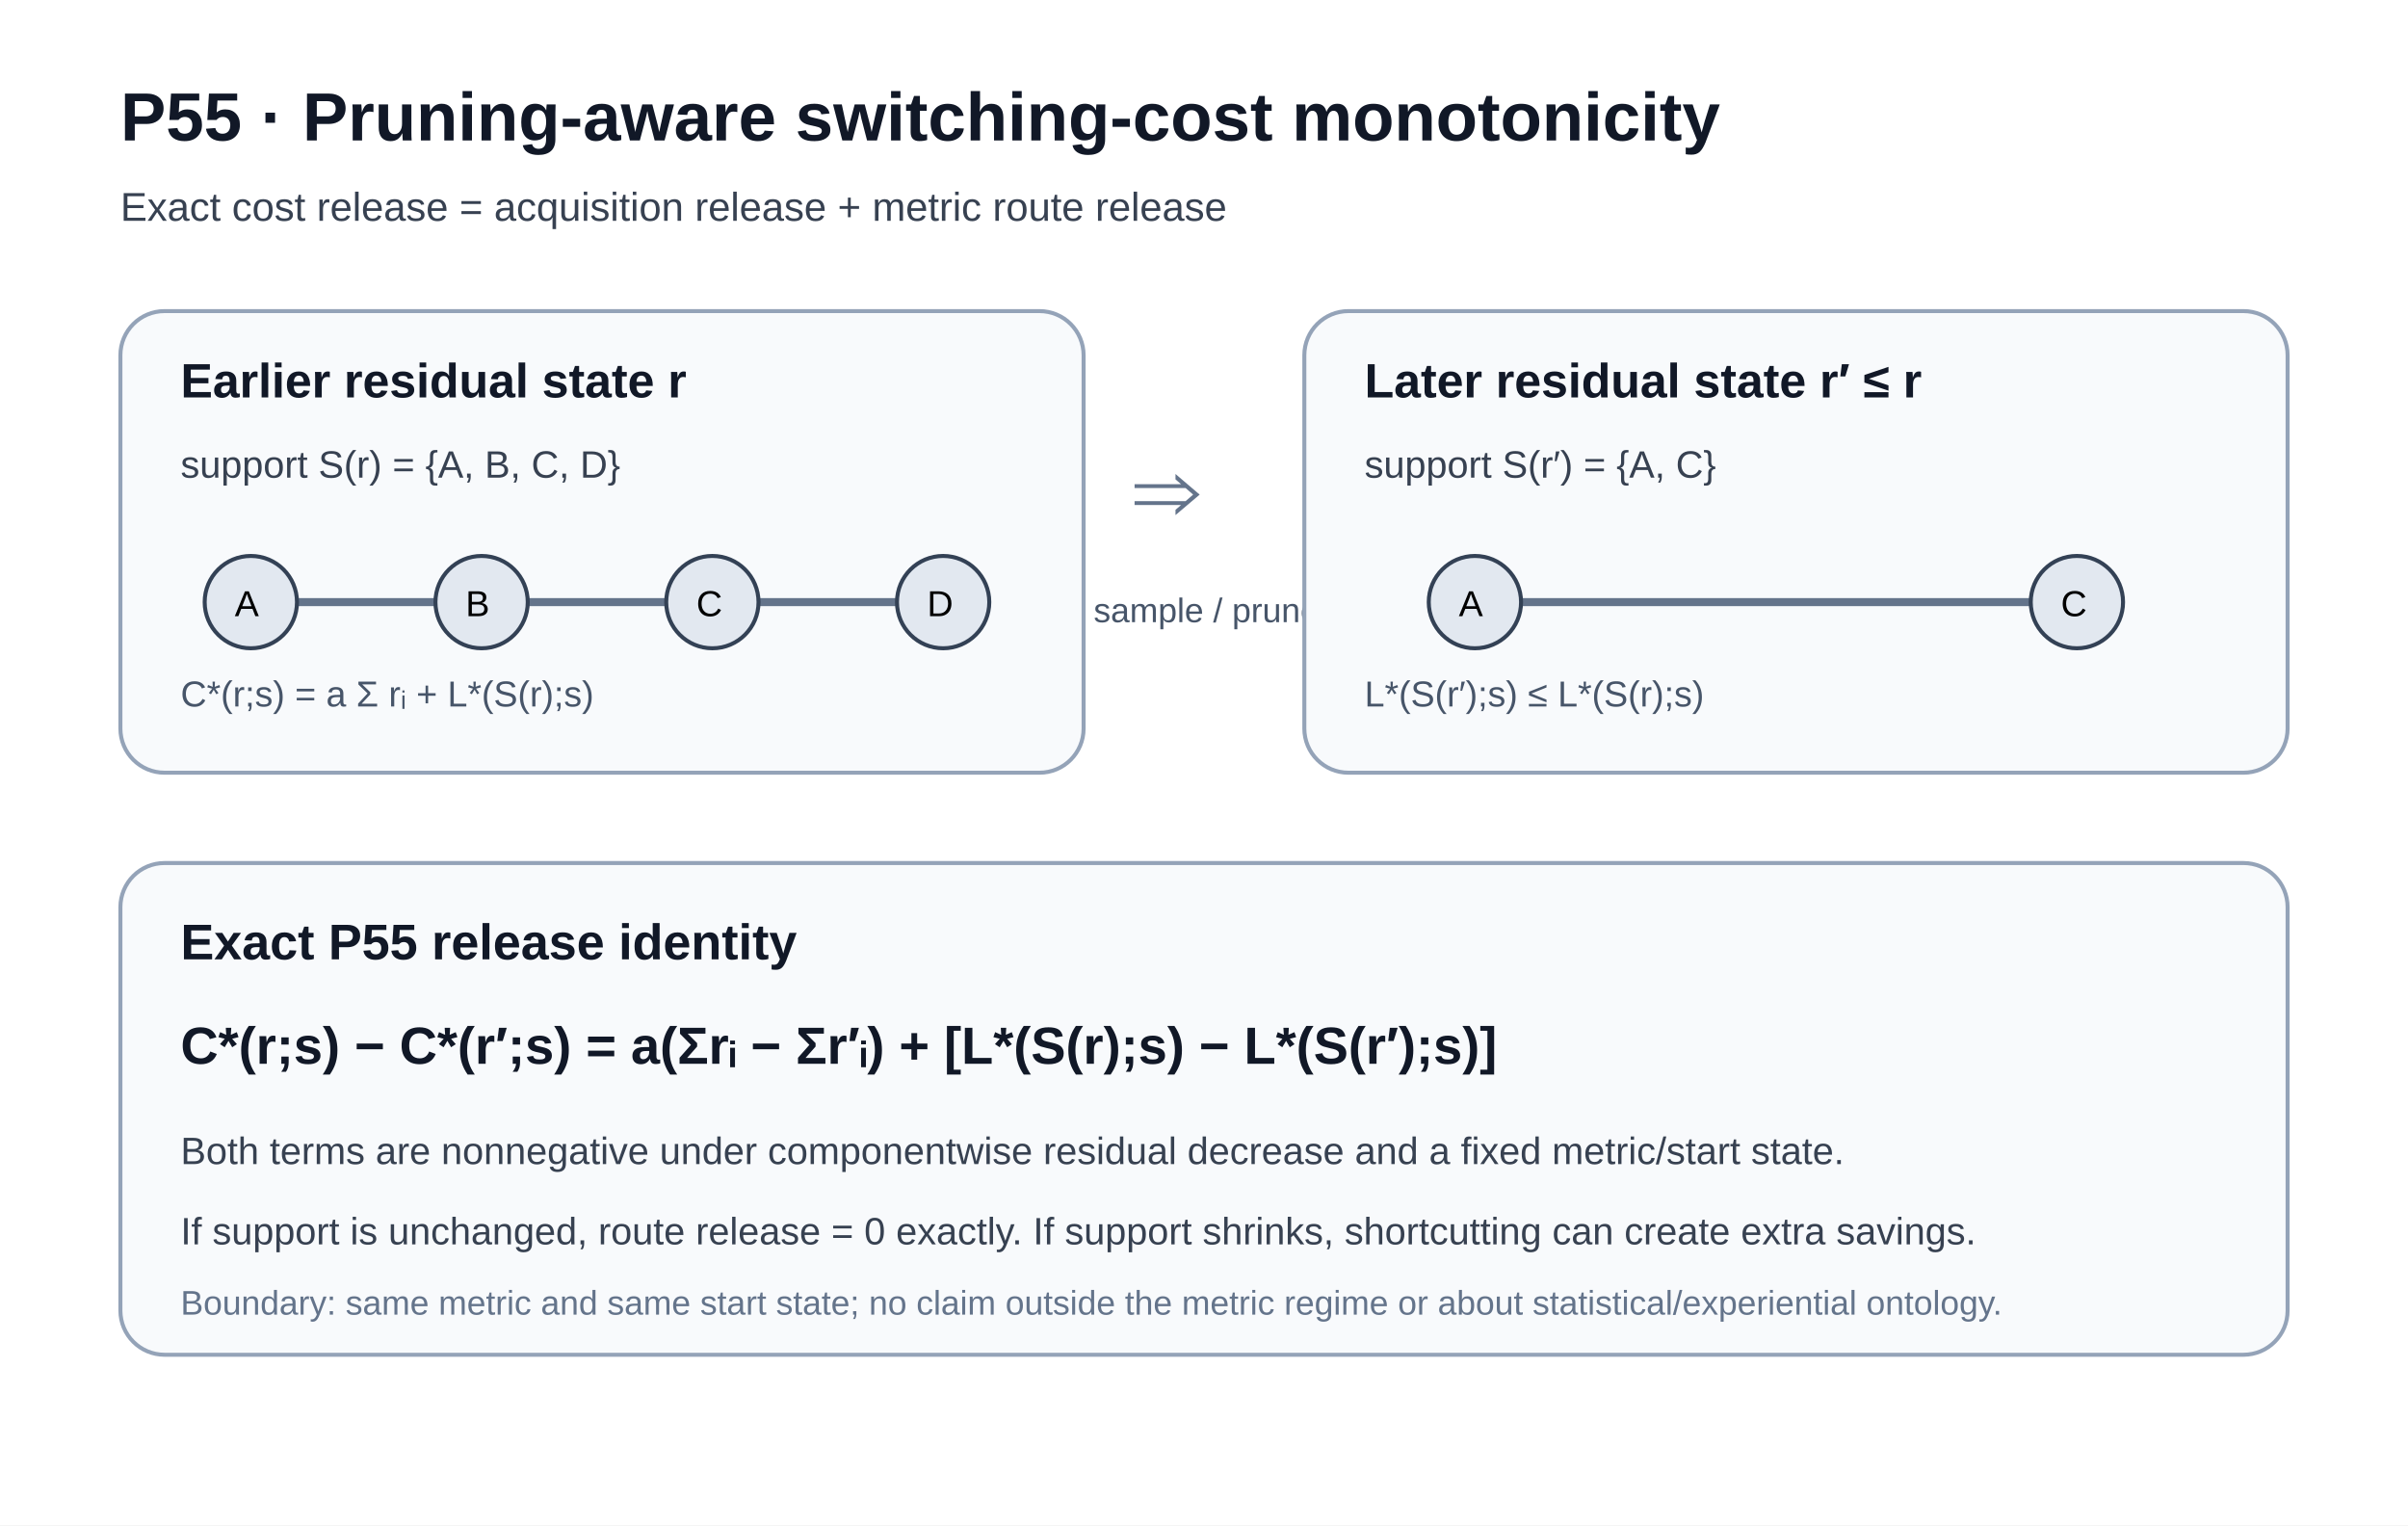
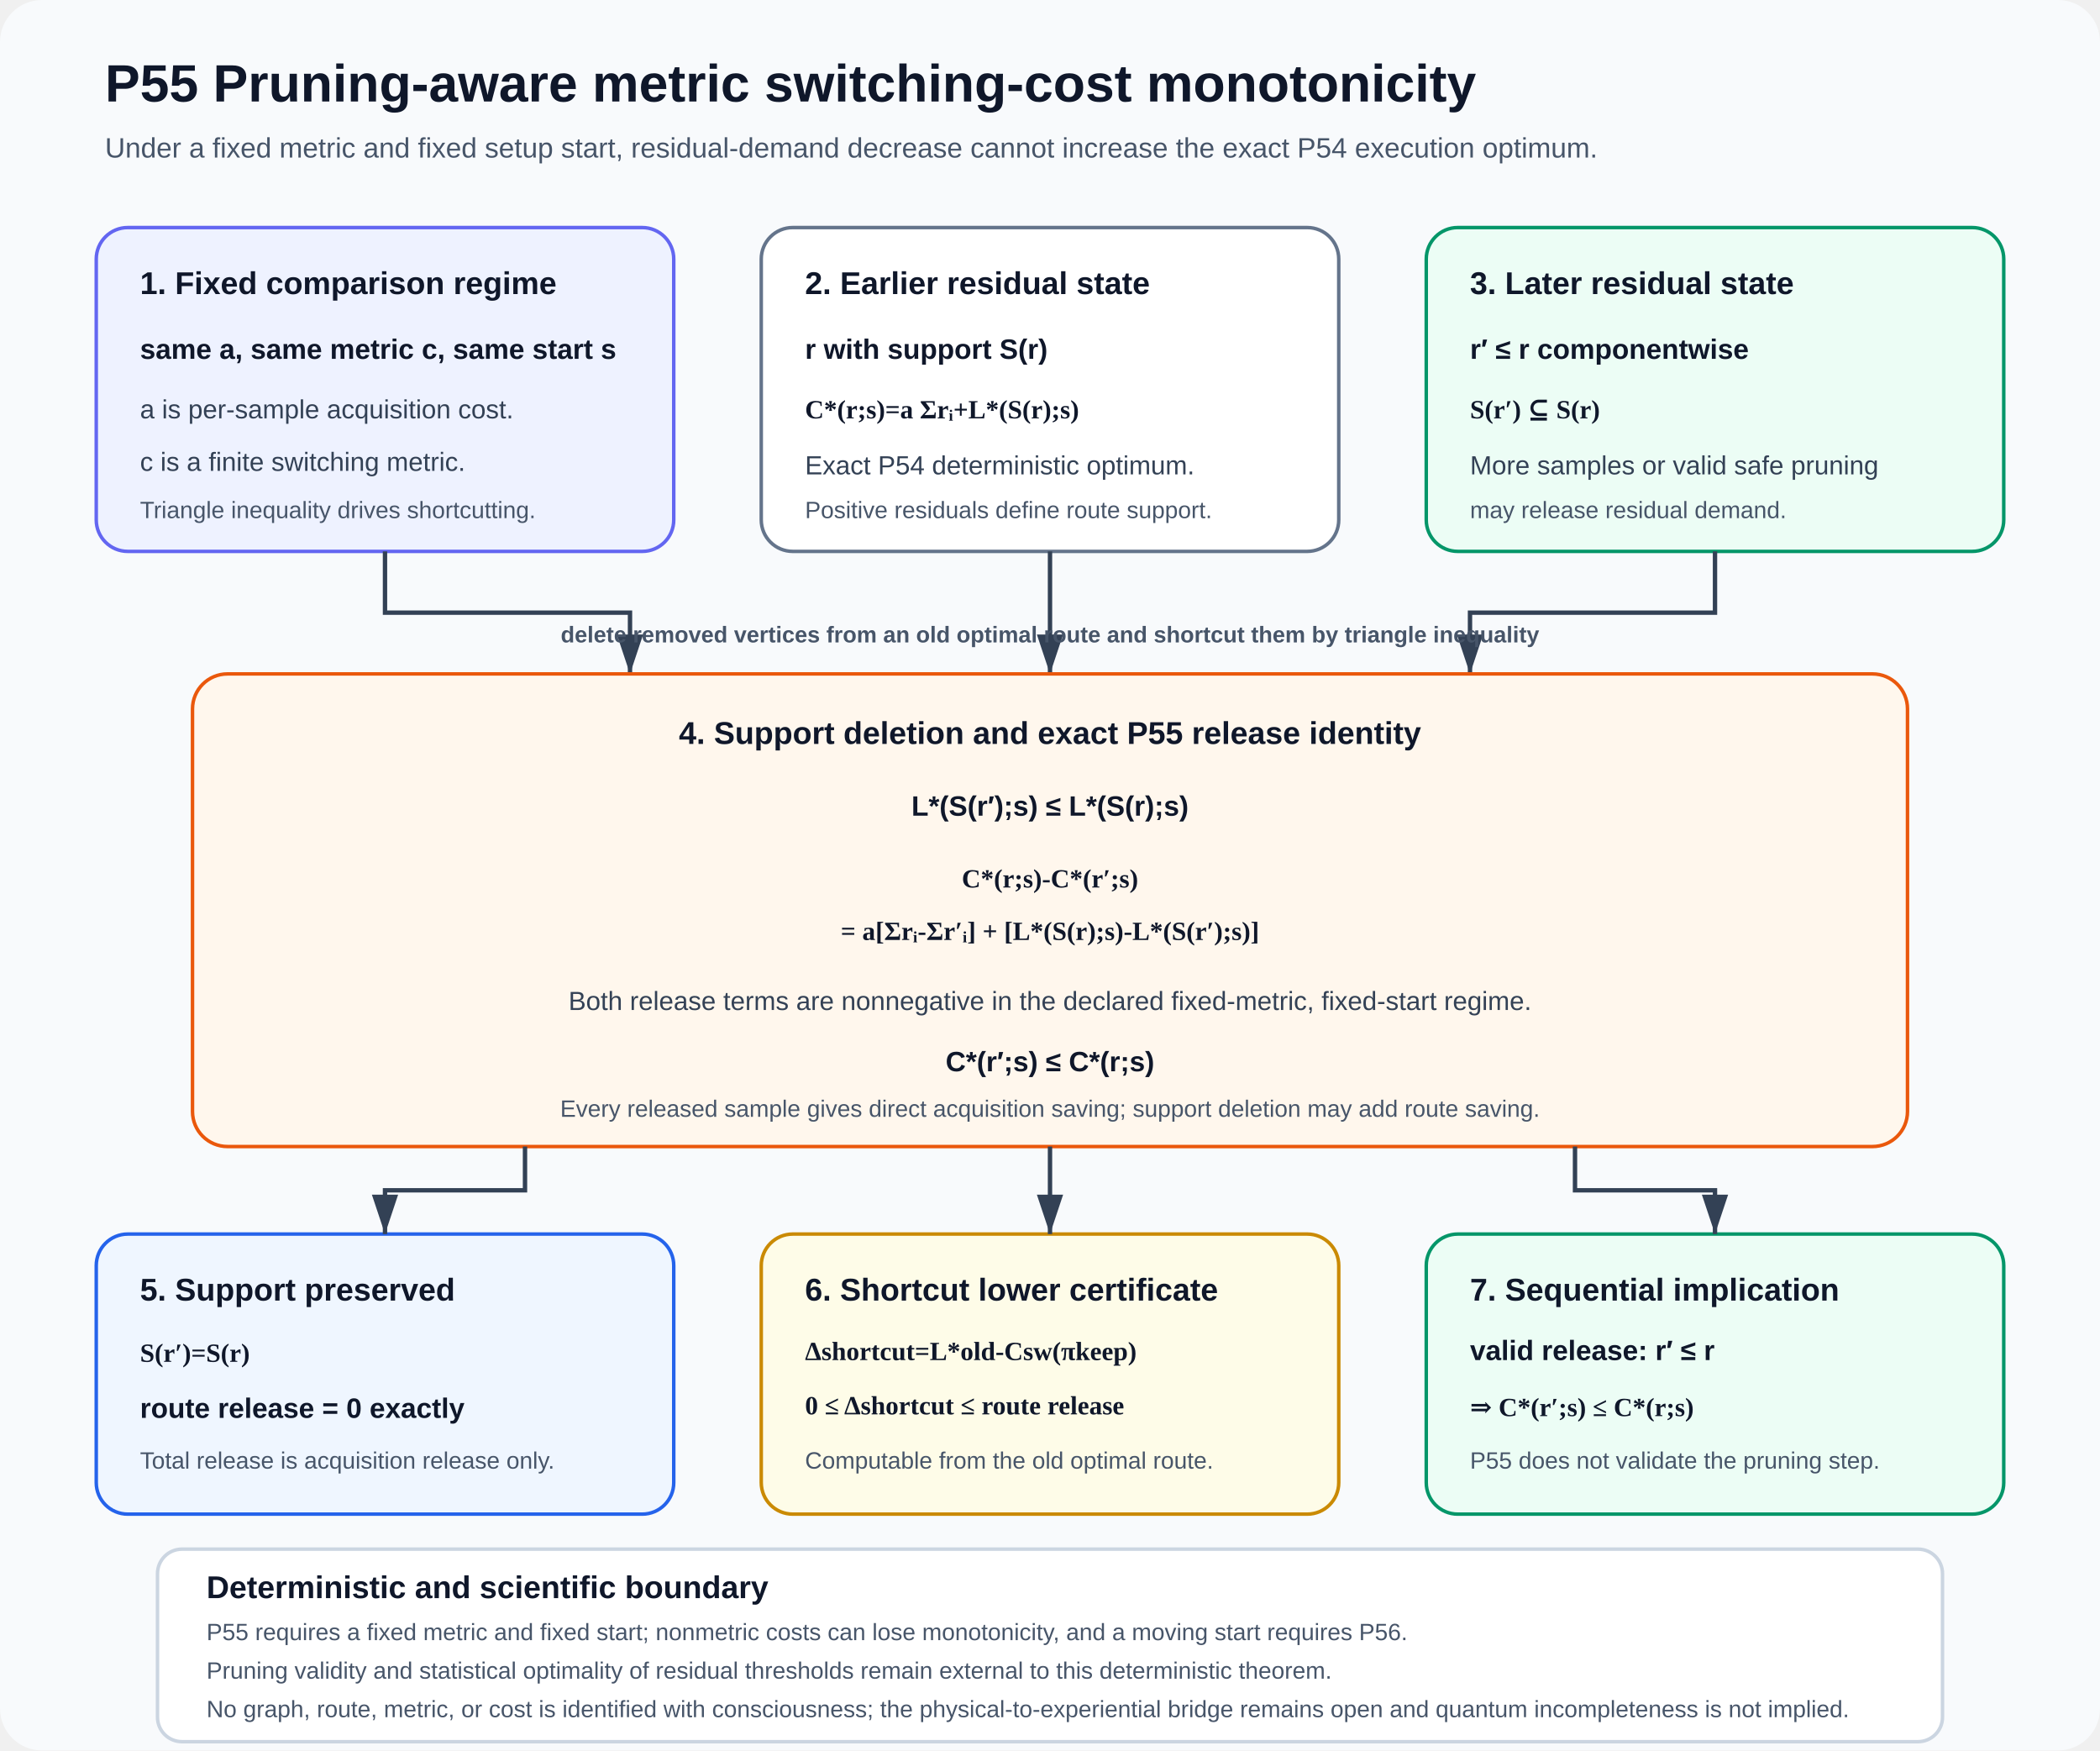
- <svg xmlns="http://www.w3.org/2000/svg" width="1200" height="760" viewBox="0 0 1200 760" role="img" aria-labelledby="title desc">
-   <rect width="1200" height="760" fill="#ffffff" />
-   <text x="60" y="70" font-family="Arial, Helvetica, sans-serif" font-size="34" font-weight="700" fill="#111827">P55 · Pruning-aware switching-cost monotonicity</text>
-   <text x="60" y="110" font-family="Arial, Helvetica, sans-serif" font-size="20" fill="#374151">Exact cost release = acquisition release + metric route release</text>
-   <rect x="60" y="155" width="480" height="230" rx="22" fill="#f8fafc" stroke="#94a3b8" stroke-width="2" />
-   <text x="90" y="198" font-family="Arial, Helvetica, sans-serif" font-size="24" font-weight="700" fill="#111827">Earlier residual state r</text>
-   <text x="90" y="238" font-family="Arial, Helvetica, sans-serif" font-size="19" fill="#374151">support S(r) = {A, B, C, D}</text>
-   <line x1="110" y1="300" x2="485" y2="300" stroke="#64748b" stroke-width="4" />
-   <circle cx="125" cy="300" r="23" fill="#e2e8f0" stroke="#334155" stroke-width="2" />
-   <text x="117" y="307" font-family="Arial" font-size="18">A</text>
-   <circle cx="240" cy="300" r="23" fill="#e2e8f0" stroke="#334155" stroke-width="2" />
-   <text x="232" y="307" font-family="Arial" font-size="18">B</text>
-   <circle cx="355" cy="300" r="23" fill="#e2e8f0" stroke="#334155" stroke-width="2" />
-   <text x="347" y="307" font-family="Arial" font-size="18">C</text>
-   <circle cx="470" cy="300" r="23" fill="#e2e8f0" stroke="#334155" stroke-width="2" />
-   <text x="462" y="307" font-family="Arial" font-size="18">D</text>
-   <text x="90" y="352" font-family="Arial, Helvetica, sans-serif" font-size="18" fill="#475569">C*(r;s) = a Σ rᵢ + L*(S(r);s)</text>
-   <text x="565" y="260" font-family="Arial, Helvetica, sans-serif" font-size="46" fill="#64748b">⇒</text>
-   <text x="545" y="310" font-family="Arial, Helvetica, sans-serif" font-size="17" fill="#475569">sample / prune</text>
-   <rect x="650" y="155" width="490" height="230" rx="22" fill="#f8fafc" stroke="#94a3b8" stroke-width="2" />
-   <text x="680" y="198" font-family="Arial, Helvetica, sans-serif" font-size="24" font-weight="700" fill="#111827">Later residual state r′ ≤ r</text>
-   <text x="680" y="238" font-family="Arial, Helvetica, sans-serif" font-size="19" fill="#374151">support S(r′) = {A, C}</text>
-   <line x1="720" y1="300" x2="1050" y2="300" stroke="#64748b" stroke-width="4" />
-   <circle cx="735" cy="300" r="23" fill="#e2e8f0" stroke="#334155" stroke-width="2" />
-   <text x="727" y="307" font-family="Arial" font-size="18">A</text>
-   <circle cx="1035" cy="300" r="23" fill="#e2e8f0" stroke="#334155" stroke-width="2" />
-   <text x="1027" y="307" font-family="Arial" font-size="18">C</text>
-   <text x="680" y="352" font-family="Arial, Helvetica, sans-serif" font-size="18" fill="#475569">L*(S(r′);s) ≤ L*(S(r);s)</text>
-   <rect x="60" y="430" width="1080" height="245" rx="22" fill="#f8fafc" stroke="#94a3b8" stroke-width="2" />
-   <text x="90" y="478" font-family="Arial, Helvetica, sans-serif" font-size="25" font-weight="700" fill="#111827">Exact P55 release identity</text>
-   <text x="90" y="530" font-family="Arial, Helvetica, sans-serif" font-size="26" font-weight="700" fill="#111827">C*(r;s) − C*(r′;s) = a(Σrᵢ − Σr′ᵢ) + [L*(S(r);s) − L*(S(r′);s)]</text>
-   <text x="90" y="580" font-family="Arial, Helvetica, sans-serif" font-size="19" fill="#374151">Both terms are nonnegative under componentwise residual decrease and a fixed metric/start state.</text>
-   <text x="90" y="620" font-family="Arial, Helvetica, sans-serif" font-size="19" fill="#374151">If support is unchanged, route release = 0 exactly. If support shrinks, shortcutting can create extra savings.</text>
-   <text x="90" y="655" font-family="Arial, Helvetica, sans-serif" font-size="17" fill="#64748b">Boundary: same metric and same start state; no claim outside the metric regime or about statistical/experiential ontology.</text>
+ <svg xmlns="http://www.w3.org/2000/svg" width="1200" height="1000" viewBox="0 0 1200 1000" role="img" aria-labelledby="title desc">
+   <defs>
+     <marker id="arrow" markerWidth="10" markerHeight="10" refX="9" refY="3" orient="auto" markerUnits="strokeWidth">
+       <path d="M0,0 L0,6 L9,3 z" fill="#334155" />
+     </marker>
+     <style>
+       .title{font:700 30px Arial,sans-serif;fill:#0f172a}
+       .subtitle{font:400 16px Arial,sans-serif;fill:#475569}
+       .head{font:700 18px Arial,sans-serif;fill:#0f172a}
+       .copy{font:400 15px Arial,sans-serif;fill:#334155}
+       .small{font:400 13.5px Arial,sans-serif;fill:#475569}
+       .eq{font:600 15px Georgia,'Times New Roman',serif;fill:#0f172a}
+       .strong{font:700 16px Arial,sans-serif;fill:#0f172a}
+       .route{font:700 13px Arial,sans-serif;fill:#475569}
+       .arrow{stroke:#334155;stroke-width:2.5;fill:none;marker-end:url(#arrow)}
+     </style>
+   </defs>
+   <rect width="1200" height="1000" rx="24" fill="#f8fafc" />
+   <text x="60" y="58" class="title">P55  Pruning-aware metric switching-cost monotonicity</text>
+   <text x="60" y="90" class="subtitle">Under a fixed metric and fixed setup start, residual-demand decrease cannot increase the exact P54 execution optimum.</text>
+   <g id="block-regime" data-x="55" data-y="130" data-w="330" data-h="185">
+     <rect x="55" y="130" width="330" height="185" rx="18" fill="#eef2ff" stroke="#6366f1" stroke-width="2" />
+     <text x="80" y="168" class="head">1. Fixed comparison regime</text>
+     <text x="80" y="205" class="strong">same a, same metric c, same start s</text>
+     <text x="80" y="239" class="copy">a is per-sample acquisition cost.</text>
+     <text x="80" y="269" class="copy">c is a finite switching metric.</text>
+     <text x="80" y="296" class="small">Triangle inequality drives shortcutting.</text>
+   </g>
+   <g id="block-old" data-x="435" data-y="130" data-w="330" data-h="185">
+     <rect x="435" y="130" width="330" height="185" rx="18" fill="#ffffff" stroke="#64748b" stroke-width="2" />
+     <text x="460" y="168" class="head">2. Earlier residual state</text>
+     <text x="460" y="205" class="strong">r with support S(r)</text>
+     <text x="460" y="239" class="eq">C*(r;s)=a Σrᵢ+L*(S(r);s)</text>
+     <text x="460" y="271" class="copy">Exact P54 deterministic optimum.</text>
+     <text x="460" y="296" class="small">Positive residuals define route support.</text>
+   </g>
+   <g id="block-new" data-x="815" data-y="130" data-w="330" data-h="185">
+     <rect x="815" y="130" width="330" height="185" rx="18" fill="#ecfdf5" stroke="#059669" stroke-width="2" />
+     <text x="840" y="168" class="head">3. Later residual state</text>
+     <text x="840" y="205" class="strong">r′ ≤ r componentwise</text>
+     <text x="840" y="239" class="eq">S(r′) ⊆ S(r)</text>
+     <text x="840" y="271" class="copy">More samples or valid safe pruning</text>
+     <text x="840" y="296" class="small">may release residual demand.</text>
+   </g>
+   <path id="arrow-1" class="arrow" d="M220 315 V350 H360 V385" data-source="block-regime" data-target="block-core" />
+   <path id="arrow-2" class="arrow" d="M600 315 V385" data-source="block-old" data-target="block-core" />
+   <path id="arrow-3" class="arrow" d="M980 315 V350 H840 V385" data-source="block-new" data-target="block-core" />
+   <text x="600" y="367" class="route" text-anchor="middle">delete removed vertices from an old optimal route and shortcut them by triangle inequality</text>
+   <g id="block-core" data-x="110" data-y="385" data-w="980" data-h="270">
+     <rect x="110" y="385" width="980" height="270" rx="20" fill="#fff7ed" stroke="#ea580c" stroke-width="2" />
+     <text x="600" y="425" text-anchor="middle" class="head">4. Support deletion and exact P55 release identity</text>
+     <text x="600" y="466" text-anchor="middle" class="strong">L*(S(r′);s) ≤ L*(S(r);s)</text>
+     <text x="600" y="507" text-anchor="middle" class="eq">C*(r;s)-C*(r′;s)</text>
+     <text x="600" y="537" text-anchor="middle" class="eq">= a[Σrᵢ-Σr′ᵢ] + [L*(S(r);s)-L*(S(r′);s)]</text>
+     <text x="600" y="577" text-anchor="middle" class="copy">Both release terms are nonnegative in the declared fixed-metric, fixed-start regime.</text>
+     <text x="600" y="612" text-anchor="middle" class="strong">C*(r′;s) ≤ C*(r;s)</text>
+     <text x="600" y="638" text-anchor="middle" class="small">Every released sample gives direct acquisition saving; support deletion may add route saving.</text>
+   </g>
+   <g id="block-support" data-x="55" data-y="705" data-w="330" data-h="160">
+     <rect x="55" y="705" width="330" height="160" rx="18" fill="#eff6ff" stroke="#2563eb" stroke-width="2" />
+     <text x="80" y="743" class="head">5. Support preserved</text>
+     <text x="80" y="778" class="eq">S(r′)=S(r)</text>
+     <text x="80" y="810" class="strong">route release = 0 exactly</text>
+     <text x="80" y="839" class="small">Total release is acquisition release only.</text>
+   </g>
+   <g id="block-shortcut" data-x="435" data-y="705" data-w="330" data-h="160">
+     <rect x="435" y="705" width="330" height="160" rx="18" fill="#fefce8" stroke="#ca8a04" stroke-width="2" />
+     <text x="460" y="743" class="head">6. Shortcut lower certificate</text>
+     <text x="460" y="777" class="eq">Δshortcut=L*old-Csw(πkeep)</text>
+     <text x="460" y="808" class="eq">0 ≤ Δshortcut ≤ route release</text>
+     <text x="460" y="839" class="small">Computable from the old optimal route.</text>
+   </g>
+   <g id="block-sequential" data-x="815" data-y="705" data-w="330" data-h="160">
+     <rect x="815" y="705" width="330" height="160" rx="18" fill="#ecfdf5" stroke="#059669" stroke-width="2" />
+     <text x="840" y="743" class="head">7. Sequential implication</text>
+     <text x="840" y="777" class="strong">valid release: r′ ≤ r</text>
+     <text x="840" y="809" class="eq">⇒ C*(r′;s) ≤ C*(r;s)</text>
+     <text x="840" y="839" class="small">P55 does not validate the pruning step.</text>
+   </g>
+   <path id="arrow-4" class="arrow" d="M300 655 V680 H220 V705" data-source="block-core" data-target="block-support" />
+   <path id="arrow-5" class="arrow" d="M600 655 V705" data-source="block-core" data-target="block-shortcut" />
+   <path id="arrow-6" class="arrow" d="M900 655 V680 H980 V705" data-source="block-core" data-target="block-sequential" />
+   <g id="block-boundary" data-x="90" data-y="885" data-w="1020" data-h="110">
+     <rect x="90" y="885" width="1020" height="110" rx="14" fill="#ffffff" stroke="#cbd5e1" stroke-width="2" />
+     <text x="118" y="913" class="head">Deterministic and scientific boundary</text>
+     <text x="118" y="937" class="small">P55 requires a fixed metric and fixed start; nonmetric costs can lose monotonicity, and a moving start requires P56.</text>
+     <text x="118" y="959" class="small">Pruning validity and statistical optimality of residual thresholds remain external to this deterministic theorem.</text>
+     <text x="118" y="981" class="small">No graph, route, metric, or cost is identified with consciousness; the physical-to-experiential bridge remains open and quantum incompleteness is not implied.</text>
+   </g>
</svg>
